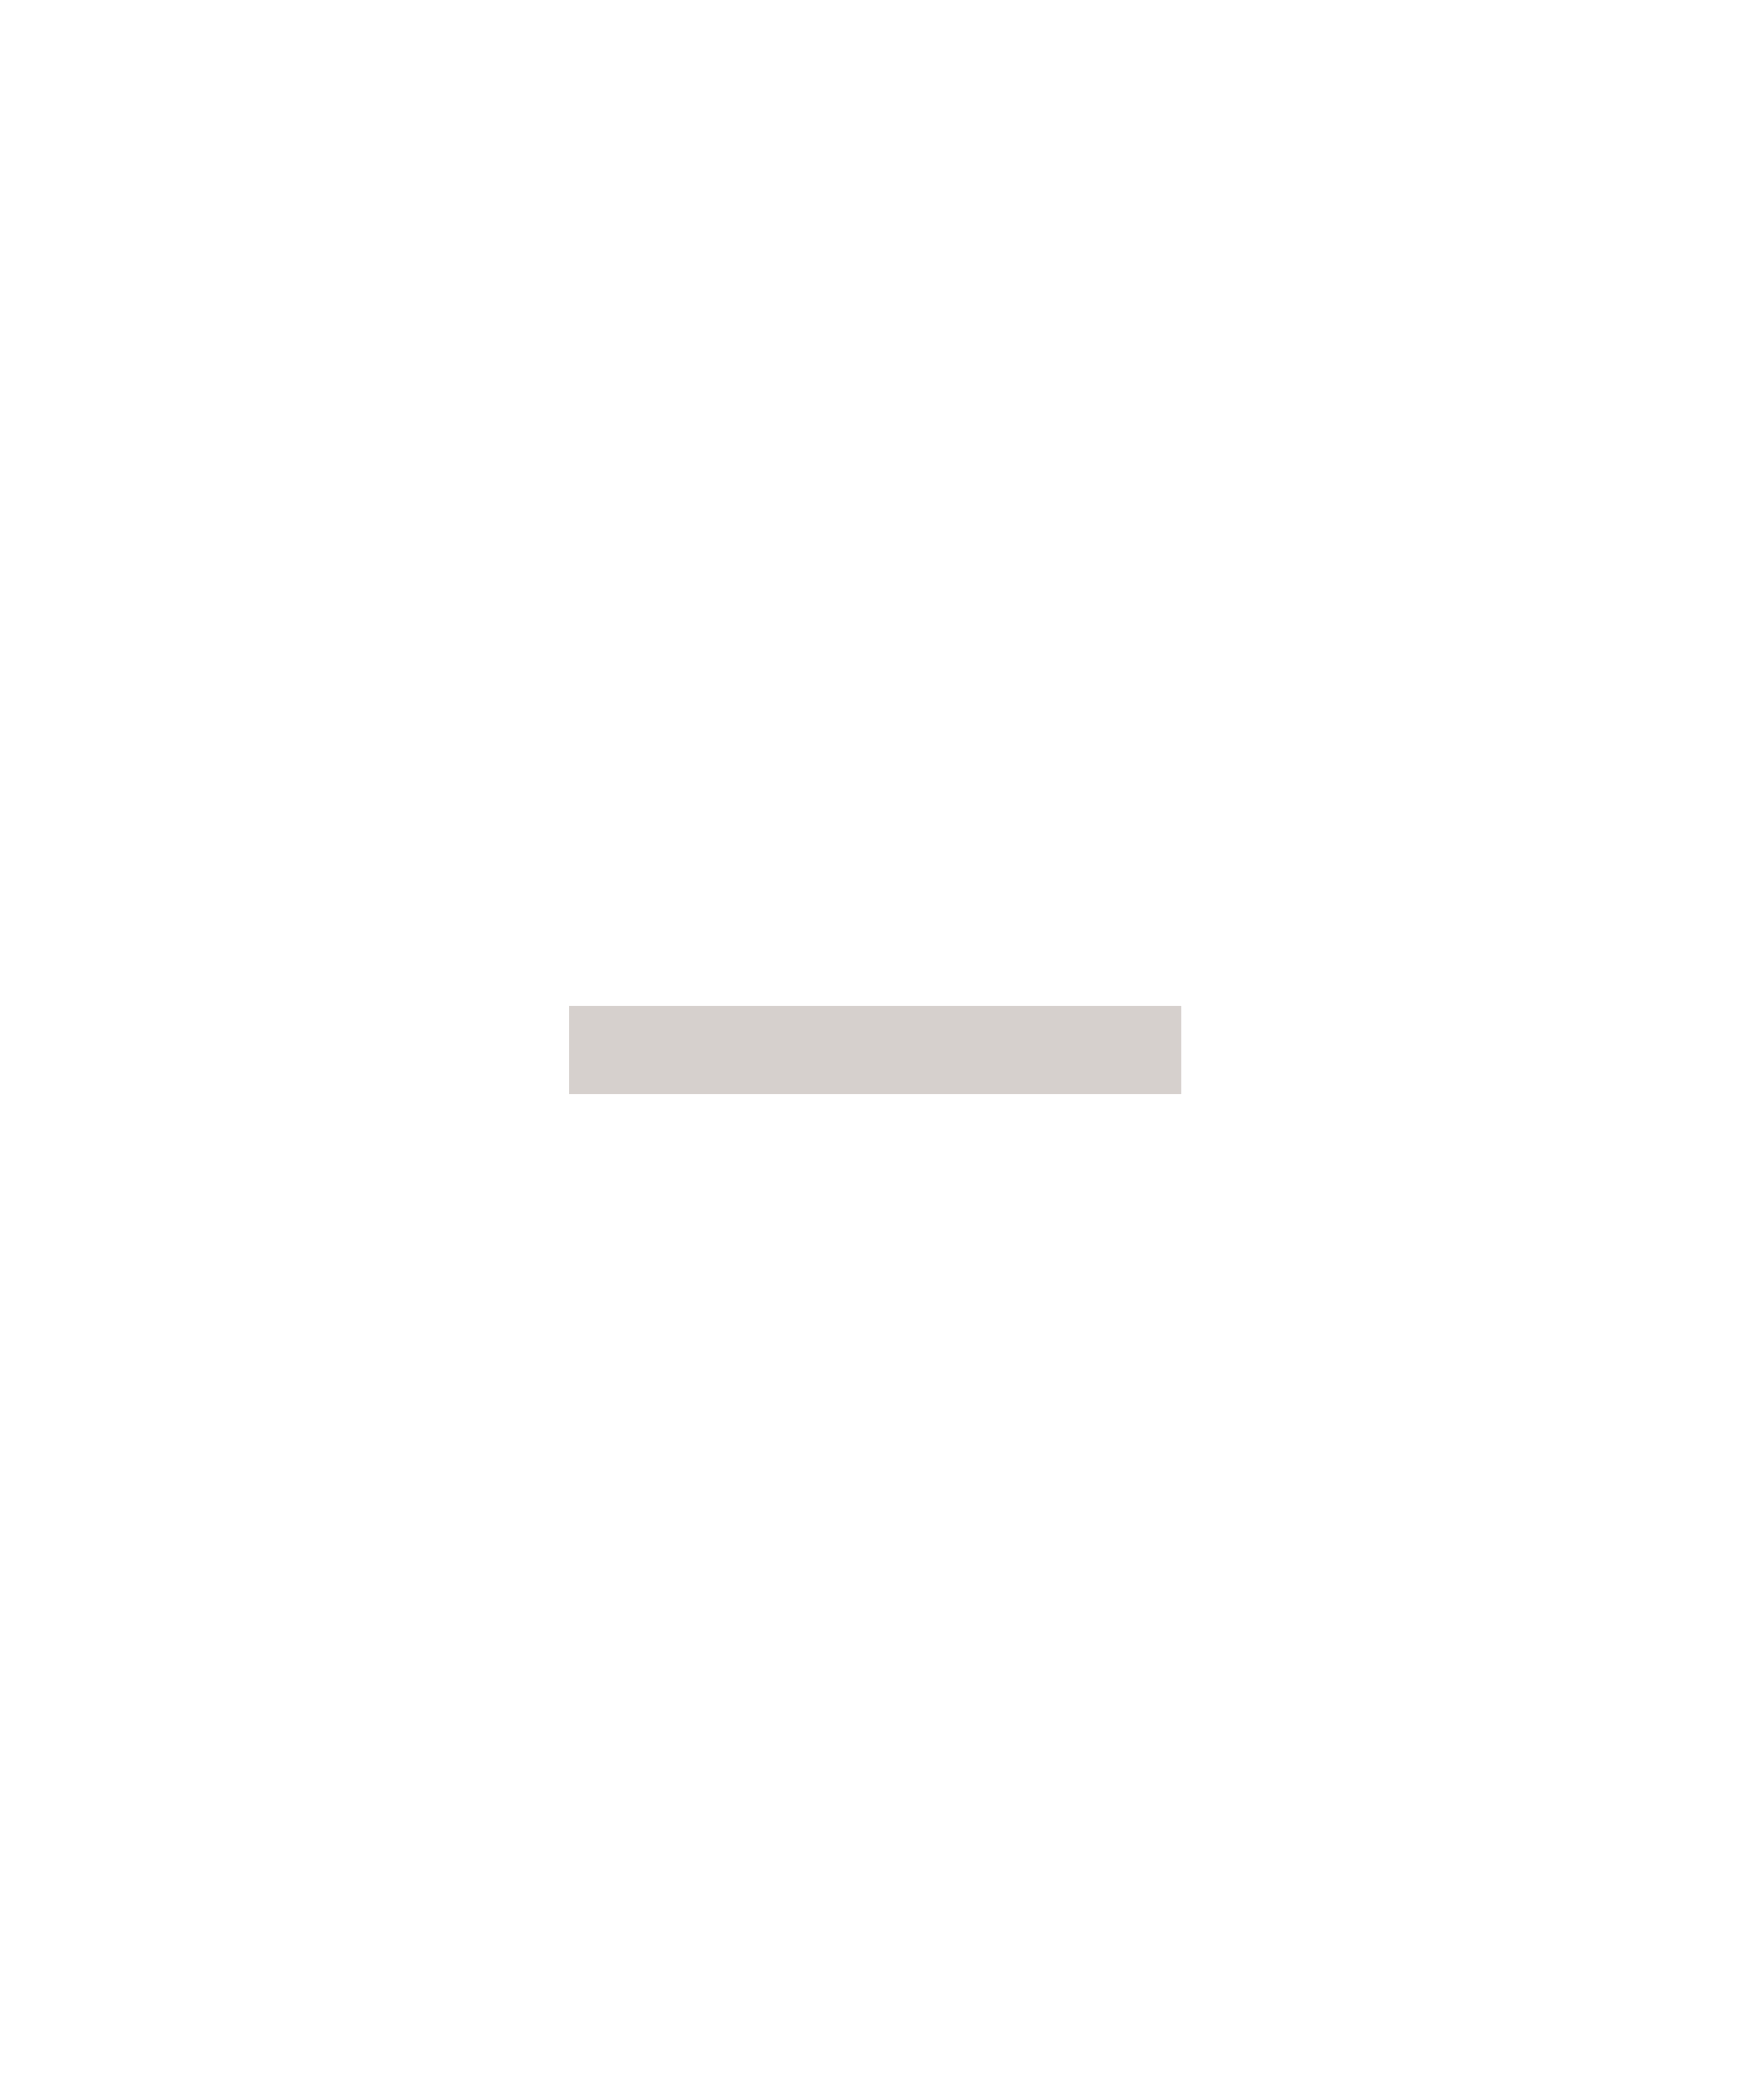
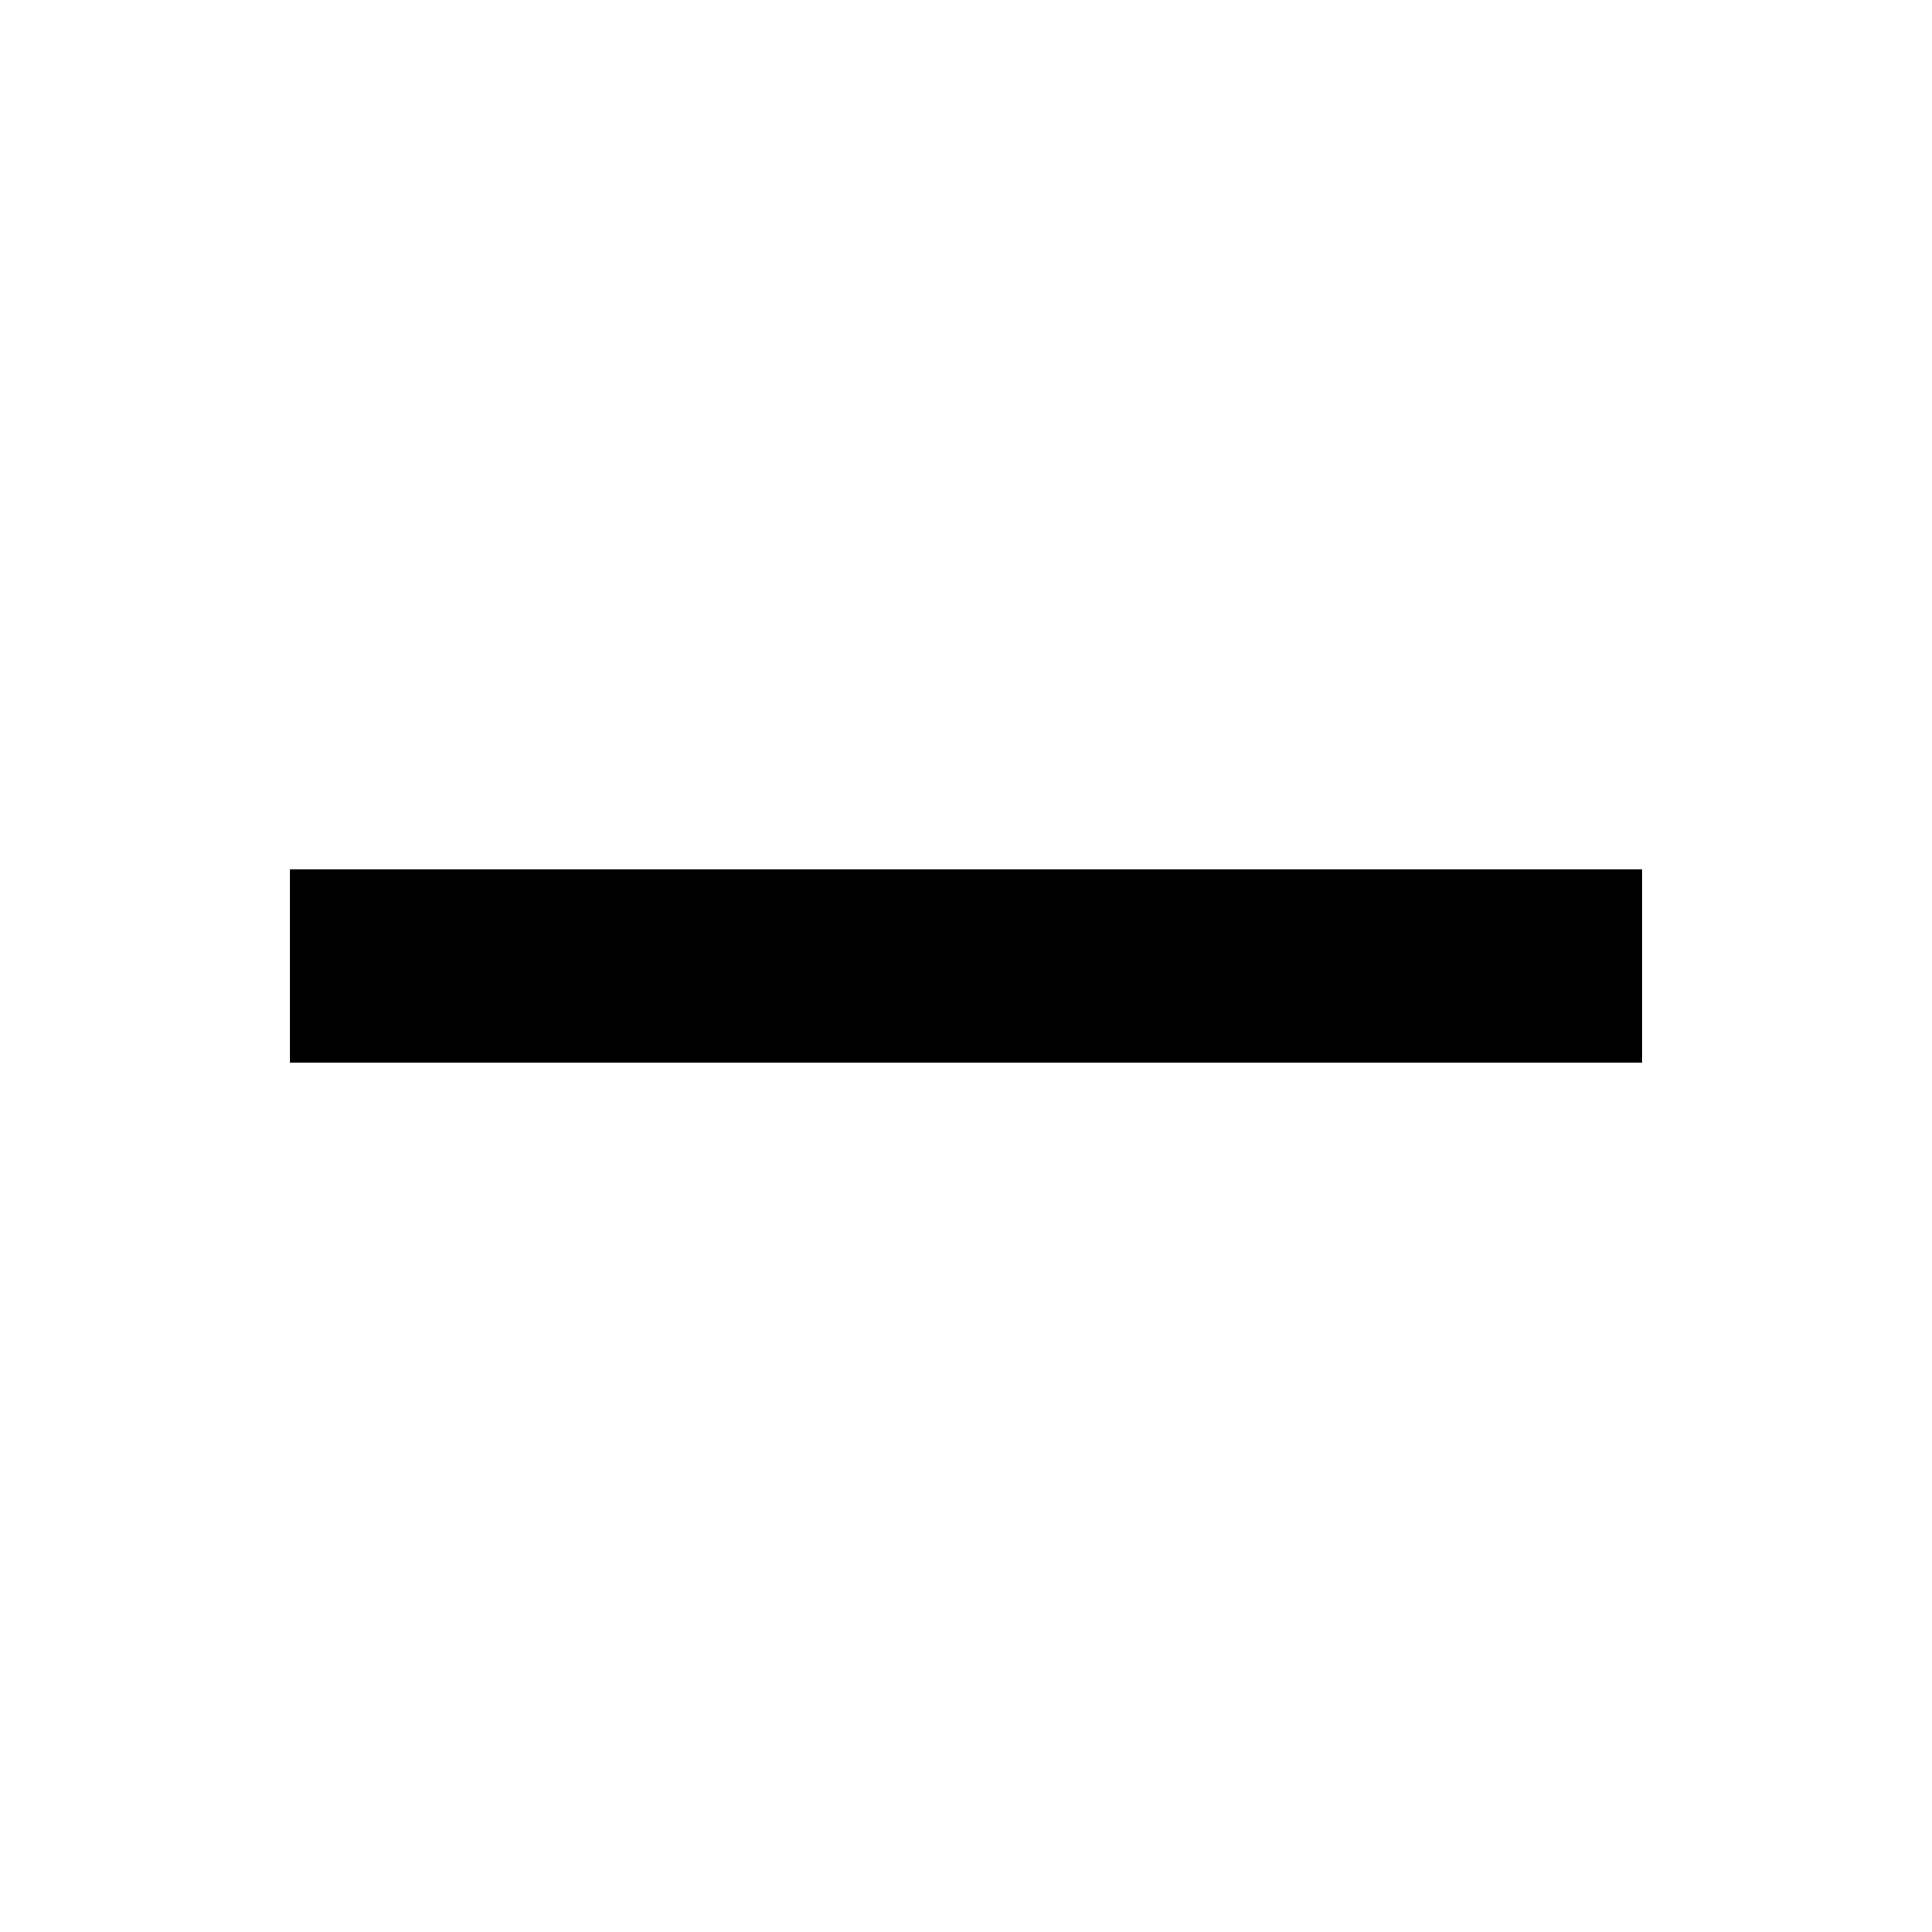
- <svg xmlns="http://www.w3.org/2000/svg" width="40" height="48" fill="none" viewBox="0 0 40 48">
-   <path fill="#756157" fill-opacity=".3" d="M13 23v2h14v-2H13Z" />
+ <svg xmlns="http://www.w3.org/2000/svg" width="20" height="20" viewBox="0 0 20 20" fill="none">
+   <path d="M3 9V11H17V9H3Z" fill="black" />
</svg>
